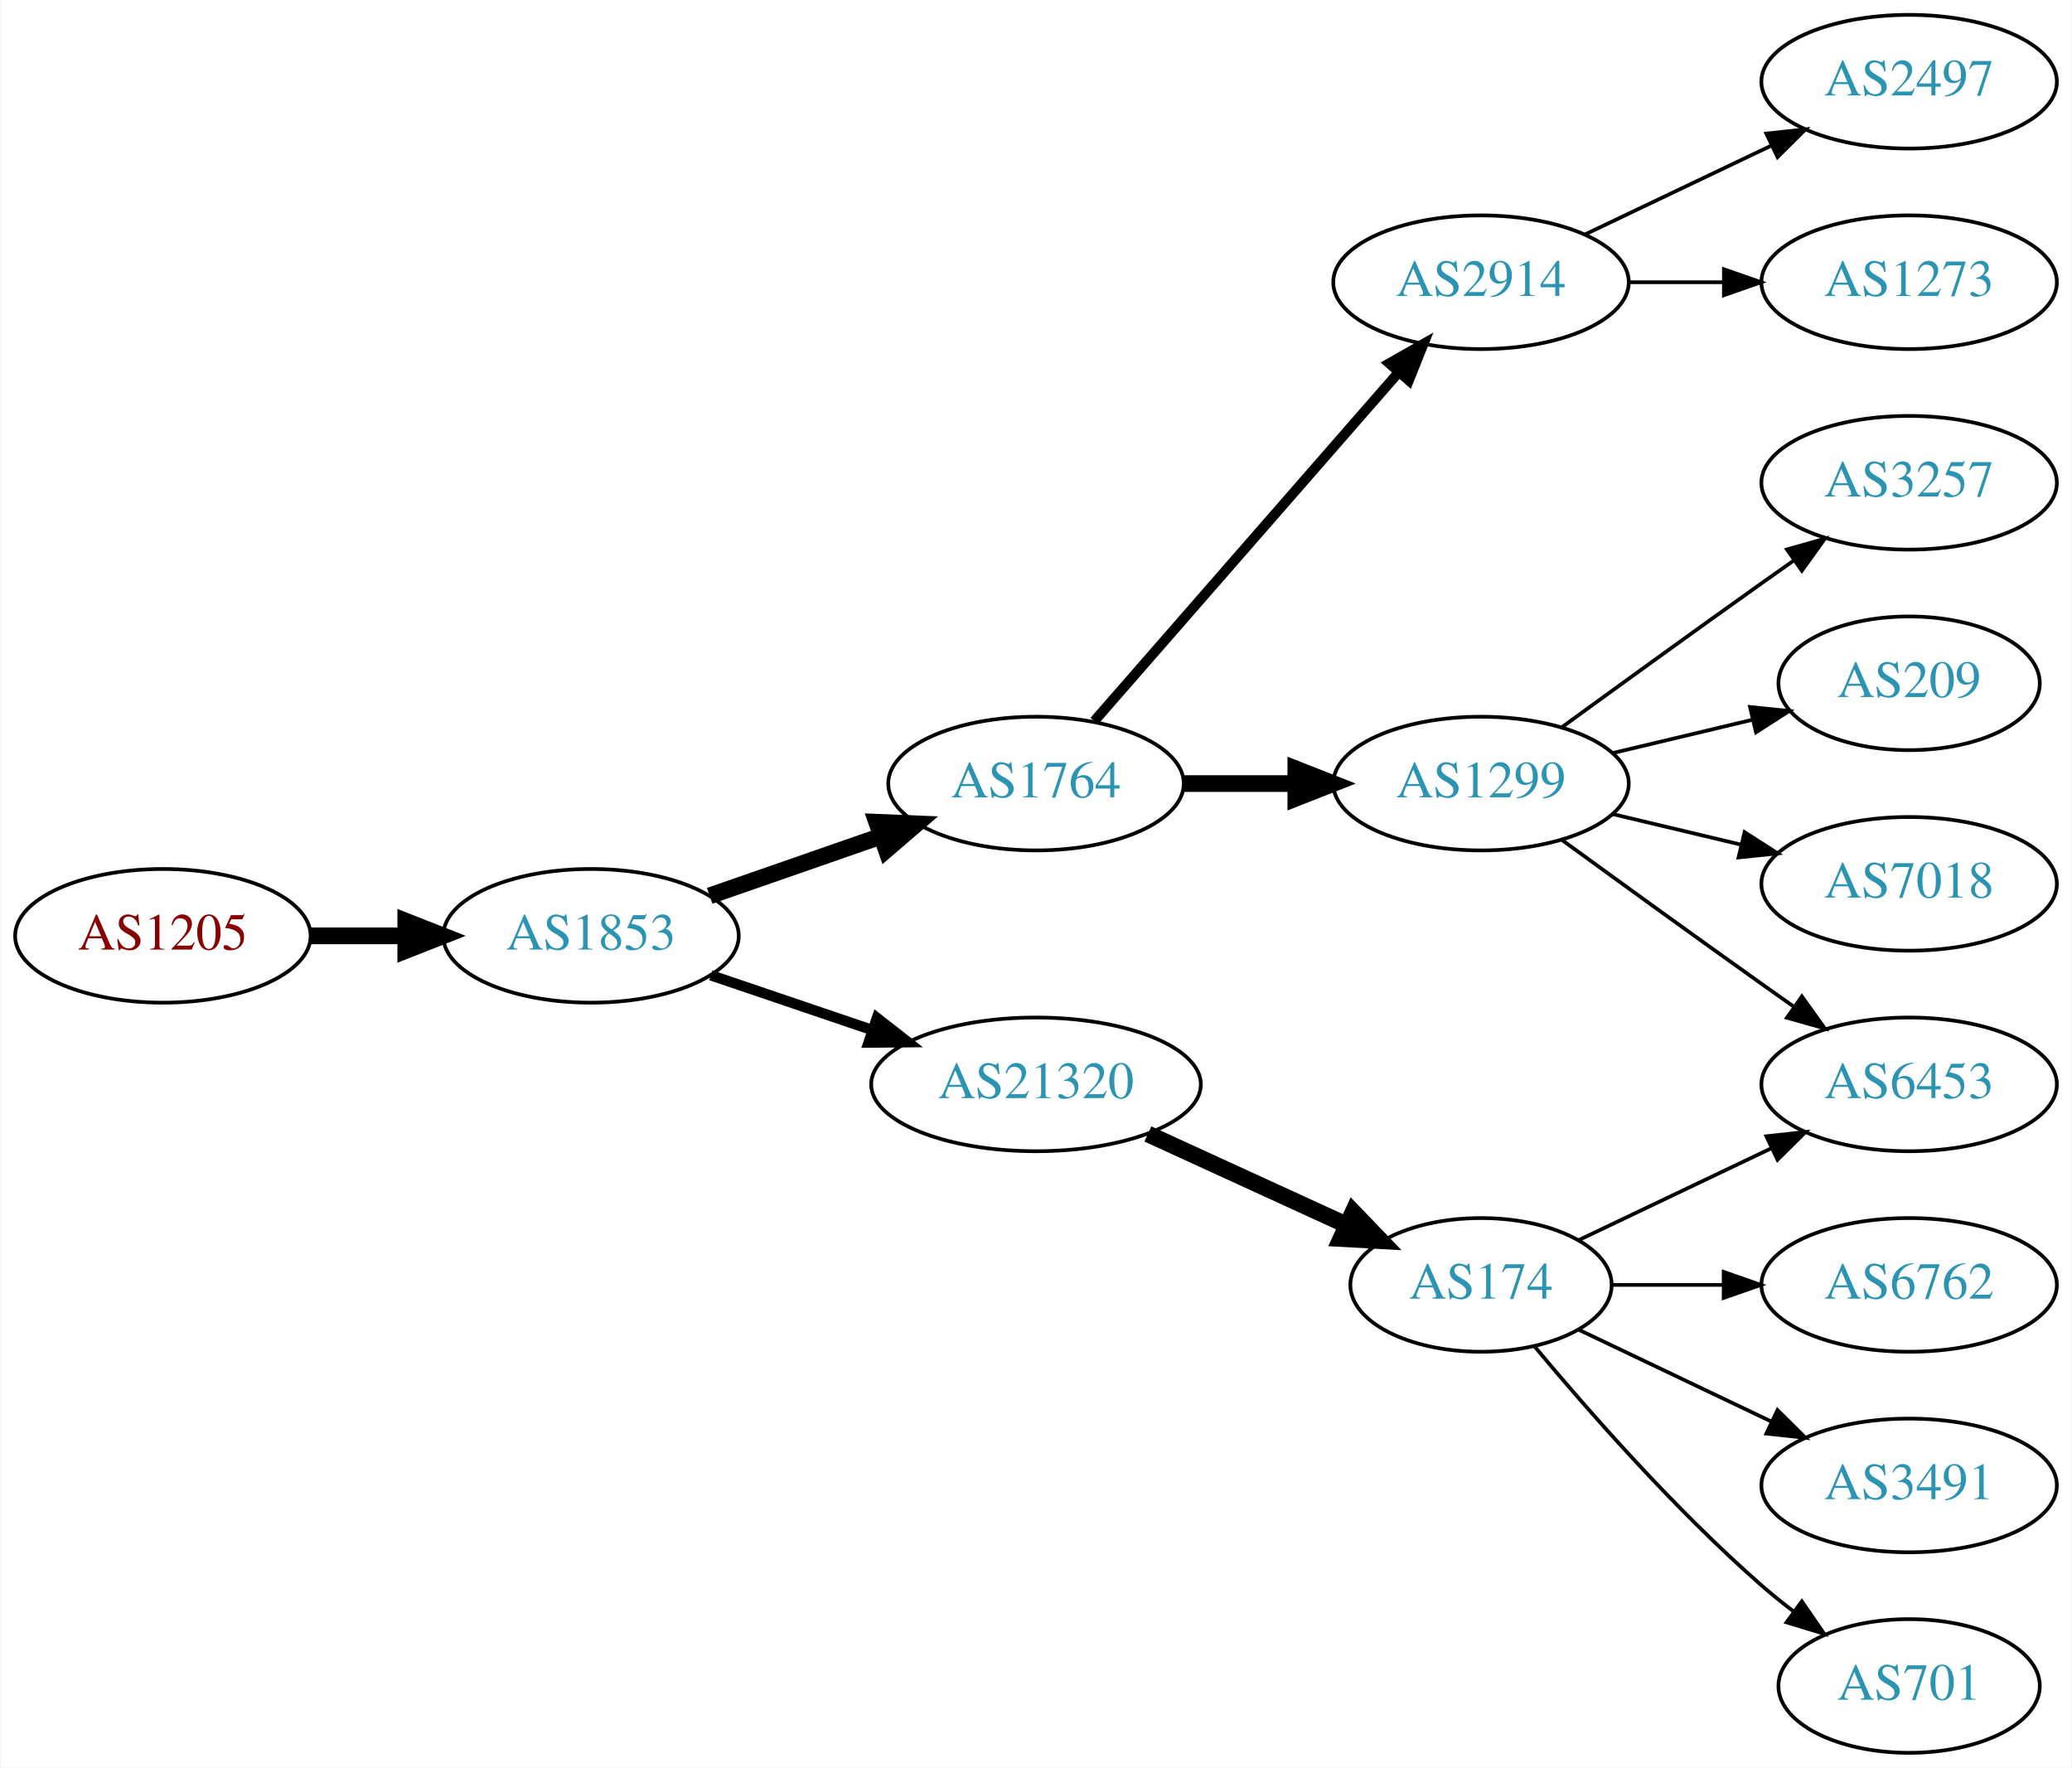
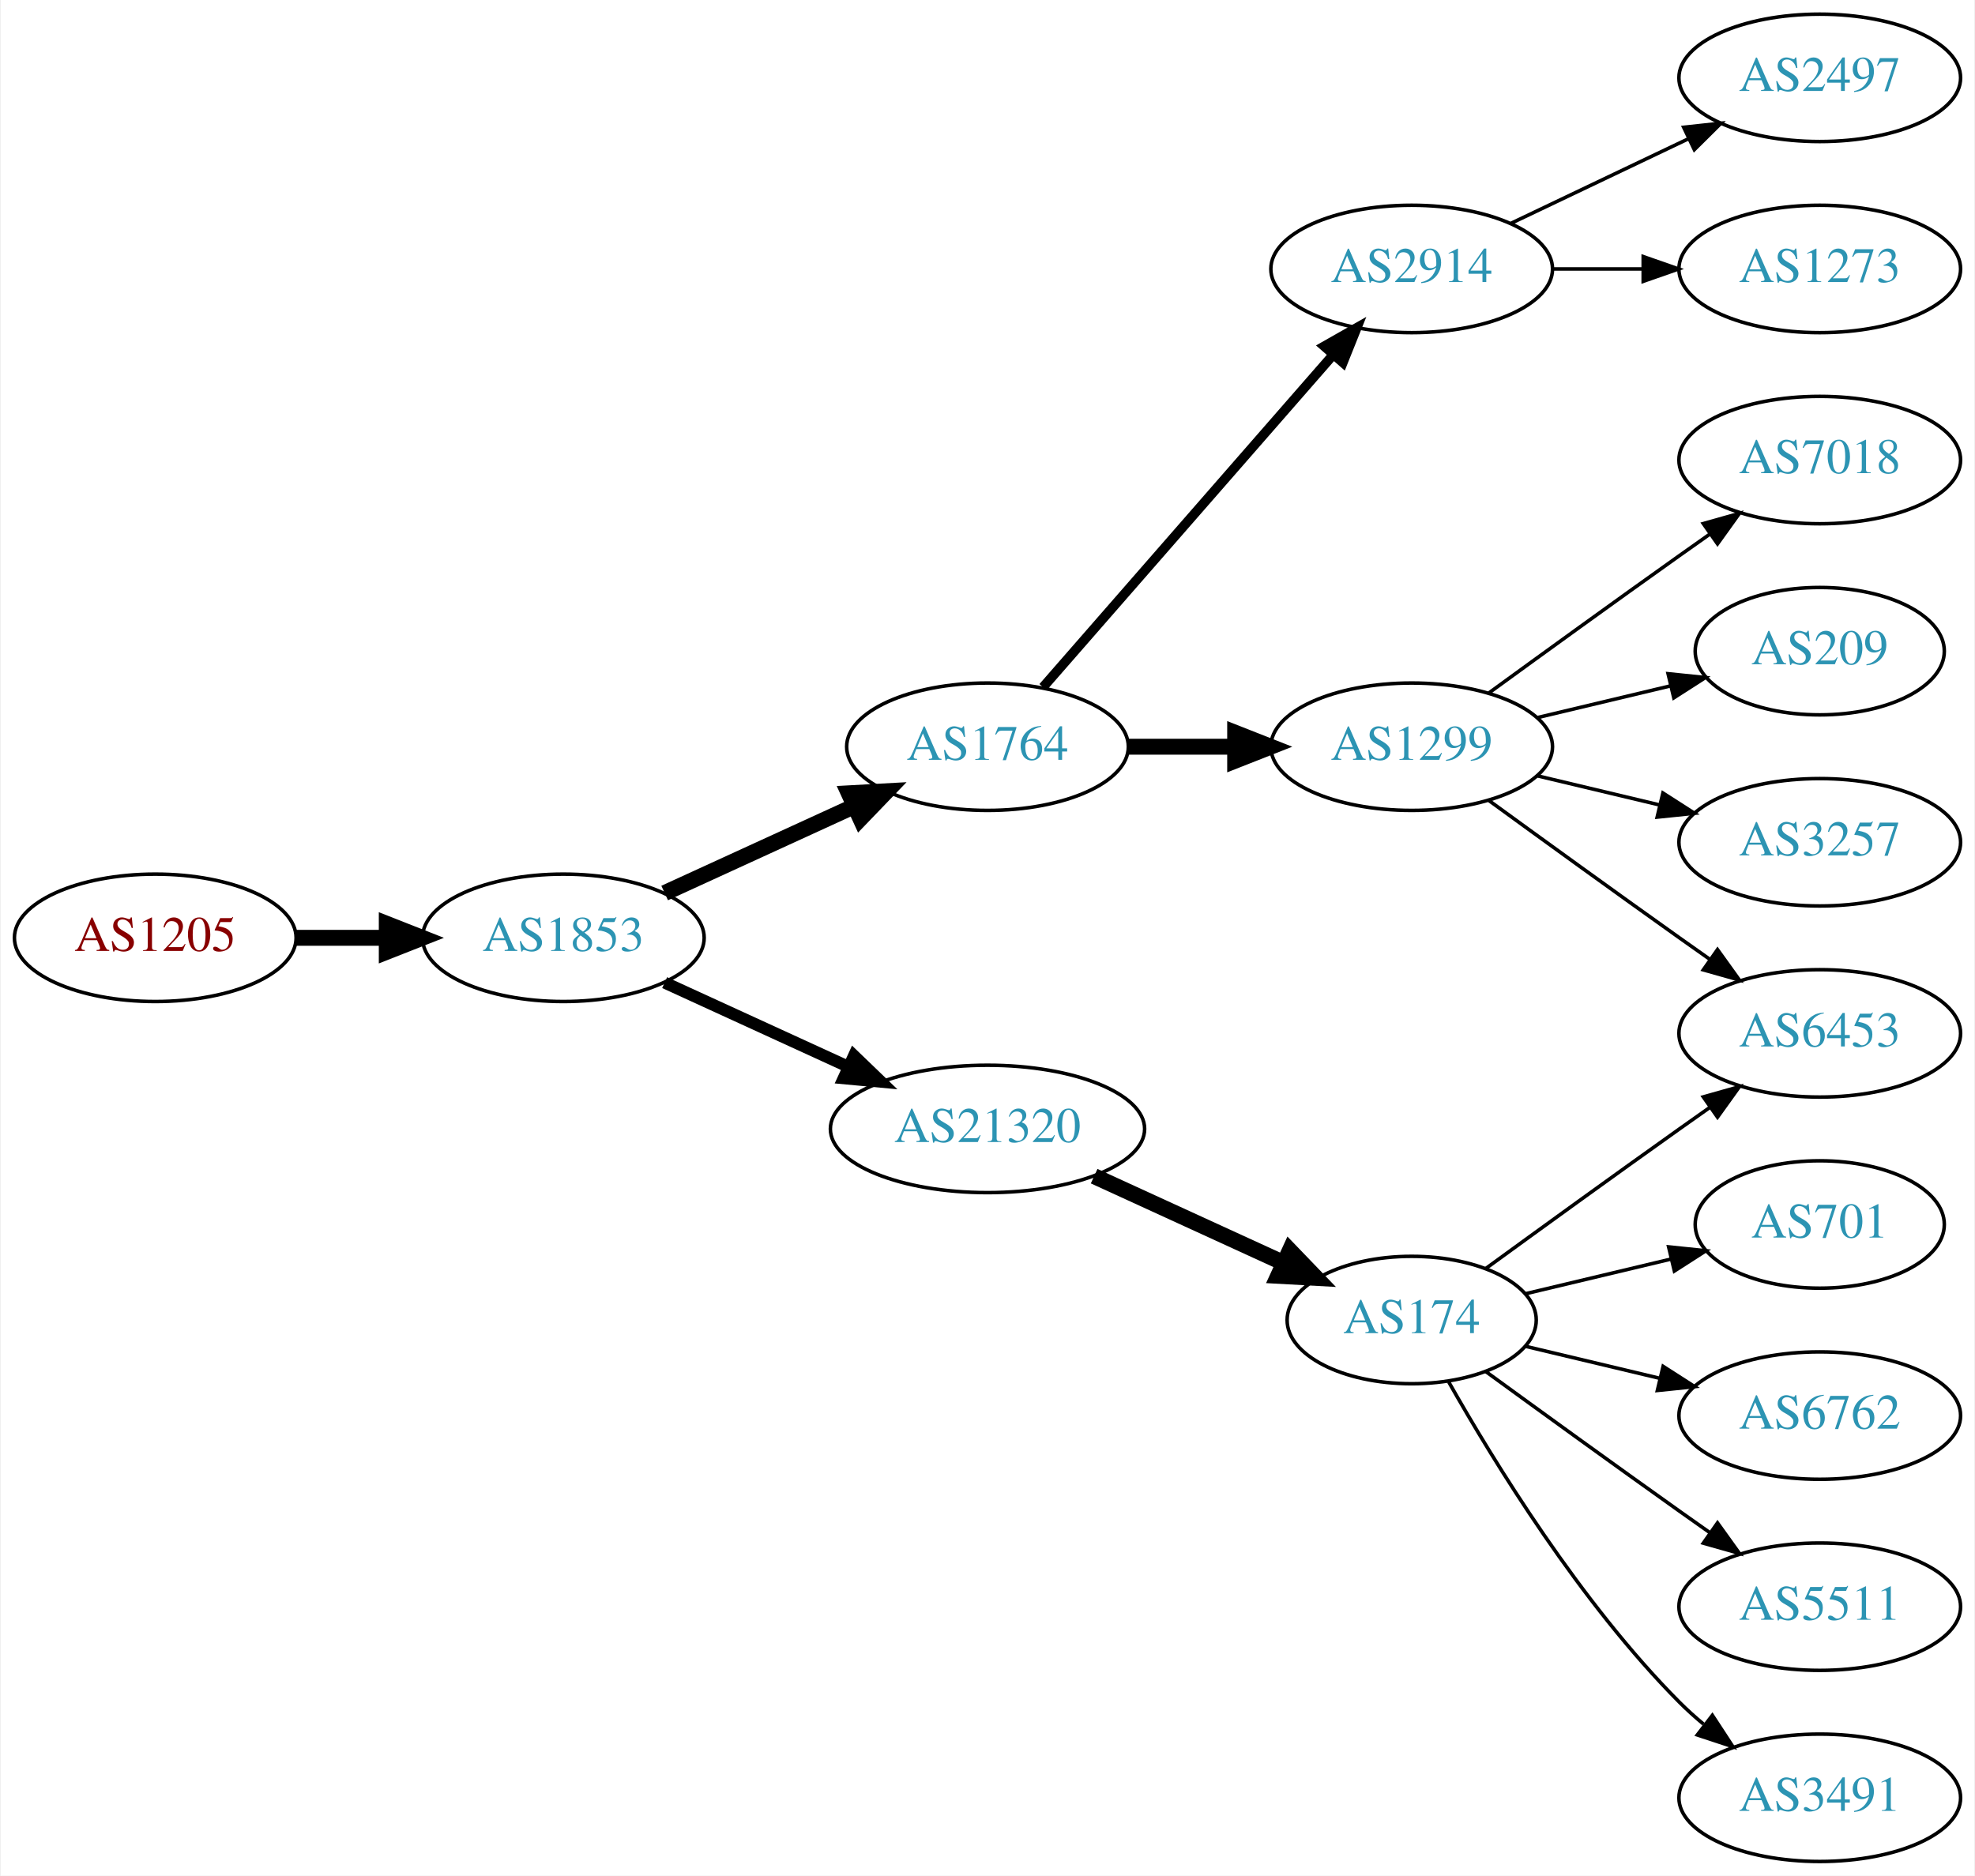
- <svg xmlns="http://www.w3.org/2000/svg" xmlns:xlink="http://www.w3.org/1999/xlink" width="558pt" height="476pt" viewBox="0.00 0.00 557.56 476.00">
-   <g id="graph0" class="graph" transform="scale(1 1) rotate(0) translate(4 472)">
-     <polygon fill="white" stroke="none" points="-4,4 -4,-472 553.564,-472 553.564,4 -4,4" />
+ <svg xmlns="http://www.w3.org/2000/svg" xmlns:xlink="http://www.w3.org/1999/xlink" width="558pt" height="530pt" viewBox="0.00 0.00 557.56 530.00">
+   <g id="graph0" class="graph" transform="scale(1 1) rotate(0) translate(4 526)">
+     <polygon fill="white" stroke="none" points="-4,4 -4,-526 553.564,-526 553.564,4 -4,4" />
    <g id="node1" class="node">
      <g id="a_node1">
        <a xlink:href="/asn/1205" xlink:title="AS1205 ~ University Linz [AT]">
-           <ellipse fill="#ffffff" stroke="black" cx="39.647" cy="-220" rx="39.794" ry="18" />
-           <text text-anchor="middle" x="39.647" y="-216.3" font-family="Times,serif" font-size="14.00" fill="#880000">AS1205</text>
+           <ellipse fill="#ffffff" stroke="black" cx="39.647" cy="-261" rx="39.794" ry="18" />
+           <text text-anchor="middle" x="39.647" y="-257.3" font-family="Times,serif" font-size="14.00" fill="#880000">AS1205</text>
        </a>
      </g>
    </g>
    <g id="node2" class="node">
      <g id="a_node2">
        <a xlink:href="/asn/1853" xlink:title="AS1853 ~ ACOnet Backbone [AT]">
-           <ellipse fill="#ffffff" stroke="black" cx="154.939" cy="-220" rx="39.794" ry="18" />
-           <text text-anchor="middle" x="154.939" y="-216.3" font-family="Times,serif" font-size="14.00" fill="#2c94b3">AS1853</text>
+           <ellipse fill="#ffffff" stroke="black" cx="154.939" cy="-261" rx="39.794" ry="18" />
+           <text text-anchor="middle" x="154.939" y="-257.3" font-family="Times,serif" font-size="14.00" fill="#2c94b3">AS1853</text>
        </a>
      </g>
    </g>
    <g id="edge1" class="edge">
-       <path fill="none" stroke="black" stroke-width="4.5" d="M79.319,-220C87.522,-220 96.286,-220 104.818,-220" />
-       <polygon fill="black" stroke="black" stroke-width="4.5" points="105.057,-223.938 115.057,-220 105.057,-216.063 105.057,-223.938" />
+       <path fill="none" stroke="black" stroke-width="4.5" d="M79.319,-261C87.522,-261 96.286,-261 104.818,-261" />
+       <polygon fill="black" stroke="black" stroke-width="4.5" points="105.057,-264.938 115.057,-261 105.057,-257.063 105.057,-264.938" />
    </g>
    <g id="node3" class="node">
      <g id="a_node3">
        <a xlink:href="/asn/1764" xlink:title="AS1764 ~ NEXTLAYER-AS [AT]">
-           <ellipse fill="#ffffff" stroke="black" cx="274.782" cy="-261" rx="39.794" ry="18" />
-           <text text-anchor="middle" x="274.782" y="-257.3" font-family="Times,serif" font-size="14.00" fill="#2c94b3">AS1764</text>
+           <ellipse fill="#ffffff" stroke="black" cx="274.782" cy="-315" rx="39.794" ry="18" />
+           <text text-anchor="middle" x="274.782" y="-311.3" font-family="Times,serif" font-size="14.00" fill="#2c94b3">AS1764</text>
        </a>
      </g>
    </g>
    <g id="edge2" class="edge">
-       <path fill="none" stroke="black" stroke-width="4.5" d="M186.901,-230.772C200.998,-235.677 217.874,-241.548 232.988,-246.807" />
-       <polygon fill="black" stroke="black" stroke-width="4.5" points="231.879,-250.59 242.618,-250.157 234.467,-243.152 231.879,-250.59" />
+       <path fill="none" stroke="black" stroke-width="4.5" d="M183.568,-273.661C199.525,-280.973 219.796,-290.261 237.079,-298.181" />
+       <polygon fill="black" stroke="black" stroke-width="4.5" points="235.595,-301.832 246.326,-302.419 238.876,-294.673 235.595,-301.832" />
    </g>
    <g id="node4" class="node">
      <g id="a_node4">
        <a xlink:href="/asn/21320" xlink:title="AS21320 ~ GEANT Vereniging [EU]">
-           <ellipse fill="#ffffff" stroke="black" cx="274.782" cy="-180" rx="44.393" ry="18" />
-           <text text-anchor="middle" x="274.782" y="-176.3" font-family="Times,serif" font-size="14.00" fill="#2c94b3">AS21320</text>
+           <ellipse fill="#ffffff" stroke="black" cx="274.782" cy="-207" rx="44.393" ry="18" />
+           <text text-anchor="middle" x="274.782" y="-203.3" font-family="Times,serif" font-size="14.00" fill="#2c94b3">AS21320</text>
        </a>
      </g>
    </g>
    <g id="edge3" class="edge">
-       <path fill="none" stroke="black" stroke-width="2.812" d="M187.21,-209.386C200.506,-204.872 216.232,-199.535 230.608,-194.655" />
-       <polygon fill="black" stroke="black" stroke-width="2.812" points="231.954,-197.894 240.299,-191.365 229.704,-191.265 231.954,-197.894" />
+       <path fill="none" stroke="black" stroke-width="3.375" d="M183.568,-248.339C199.066,-241.238 218.633,-232.272 235.579,-224.506" />
+       <polygon fill="black" stroke="black" stroke-width="3.375" points="237.049,-227.683 244.682,-220.335 234.133,-221.319 237.049,-227.683" />
    </g>
    <g id="node5" class="node">
      <g id="a_node5">
        <a xlink:href="/asn/2914" xlink:title="AS2914 ~ NTT America, Inc. [US]">
-           <ellipse fill="#ffffff" stroke="black" cx="394.625" cy="-396" rx="39.794" ry="18" />
-           <text text-anchor="middle" x="394.625" y="-392.3" font-family="Times,serif" font-size="14.00" fill="#2c94b3">AS2914</text>
+           <ellipse fill="#ffffff" stroke="black" cx="394.625" cy="-450" rx="39.794" ry="18" />
+           <text text-anchor="middle" x="394.625" y="-446.3" font-family="Times,serif" font-size="14.00" fill="#2c94b3">AS2914</text>
        </a>
      </g>
    </g>
    <g id="edge4" class="edge">
-       <path fill="none" stroke="black" stroke-width="2.7" d="M290.469,-277.825C311.045,-301.397 348.583,-344.4 372.256,-371.52" />
-       <polygon fill="black" stroke="black" stroke-width="2.7" points="369.91,-374.155 379.123,-379.387 375.184,-369.552 369.91,-374.155" />
+       <path fill="none" stroke="black" stroke-width="2.7" d="M290.469,-331.825C311.045,-355.397 348.583,-398.4 372.256,-425.52" />
+       <polygon fill="black" stroke="black" stroke-width="2.7" points="369.91,-428.155 379.123,-433.387 375.184,-423.552 369.91,-428.155" />
    </g>
    <g id="node6" class="node">
      <g id="a_node6">
        <a xlink:href="/asn/1299" xlink:title="AS1299 ~ Telia Carrier [EU]">
-           <ellipse fill="#ffffff" stroke="black" cx="394.625" cy="-261" rx="39.794" ry="18" />
-           <text text-anchor="middle" x="394.625" y="-257.3" font-family="Times,serif" font-size="14.00" fill="#2c94b3">AS1299</text>
+           <ellipse fill="#ffffff" stroke="black" cx="394.625" cy="-315" rx="39.794" ry="18" />
+           <text text-anchor="middle" x="394.625" y="-311.3" font-family="Times,serif" font-size="14.00" fill="#2c94b3">AS1299</text>
        </a>
      </g>
    </g>
    <g id="edge5" class="edge">
-       <path fill="none" stroke="black" stroke-width="4.5" d="M314.695,-261C324.248,-261 334.598,-261 344.56,-261" />
-       <polygon fill="black" stroke="black" stroke-width="4.5" points="344.753,-264.938 354.753,-261 344.753,-257.063 344.753,-264.938" />
+       <path fill="none" stroke="black" stroke-width="4.5" d="M314.695,-315C324.248,-315 334.598,-315 344.56,-315" />
+       <polygon fill="black" stroke="black" stroke-width="4.5" points="344.753,-318.938 354.753,-315 344.753,-311.063 344.753,-318.938" />
+     </g>
+     <g id="node13" class="node">
+       <g id="a_node13">
+         <a xlink:href="/asn/174" xlink:title="AS174 ~ Cogent Communications [US]">
+           <ellipse fill="#ffffff" stroke="black" cx="394.625" cy="-153" rx="35.194" ry="18" />
+           <text text-anchor="middle" x="394.625" y="-149.3" font-family="Times,serif" font-size="14.00" fill="#2c94b3">AS174</text>
+         </a>
+       </g>
+     </g>
+     <g id="edge12" class="edge">
+       <path fill="none" stroke="black" stroke-width="4.5" d="M304.912,-193.652C321.129,-186.22 341.432,-176.917 358.521,-169.086" />
+       <polygon fill="black" stroke="black" stroke-width="4.5" points="360.188,-172.653 367.638,-164.908 356.907,-165.494 360.188,-172.653" />
    </g>
    <g id="node7" class="node">
      <g id="a_node7">
-         <a xlink:href="/asn/174" xlink:title="AS174 ~ Cogent Communications [US]">
-           <ellipse fill="#ffffff" stroke="black" cx="394.625" cy="-126" rx="35.194" ry="18" />
-           <text text-anchor="middle" x="394.625" y="-122.3" font-family="Times,serif" font-size="14.00" fill="#2c94b3">AS174</text>
+         <a xlink:href="/asn/2497" xlink:title="AS2497 ~ Internet Initiative Japan Inc. [JP]">
+           <ellipse fill="#ffffff" stroke="black" cx="509.918" cy="-504" rx="39.794" ry="18" />
+           <text text-anchor="middle" x="509.918" y="-500.3" font-family="Times,serif" font-size="14.00" fill="#2c94b3">AS2497</text>
        </a>
      </g>
    </g>
    <g id="edge6" class="edge">
-       <path fill="none" stroke="black" stroke-width="4.5" d="M304.912,-166.652C321.129,-159.22 341.432,-149.917 358.521,-142.086" />
-       <polygon fill="black" stroke="black" stroke-width="4.5" points="360.188,-145.653 367.638,-137.908 356.907,-138.494 360.188,-145.653" />
-     </g>
-     <g id="node15" class="node">
-       <g id="a_node15">
-         <a xlink:href="/asn/2497" xlink:title="AS2497 ~ Internet Initiative Japan Inc. [JP]">
-           <ellipse fill="#ffffff" stroke="black" cx="509.918" cy="-450" rx="39.794" ry="18" />
-           <text text-anchor="middle" x="509.918" y="-446.3" font-family="Times,serif" font-size="14.00" fill="#2c94b3">AS2497</text>
-         </a>
-       </g>
-     </g>
-     <g id="edge15" class="edge">
-       <path fill="none" stroke="black" d="M422.761,-408.934C437.755,-416.081 456.576,-425.052 472.799,-432.785" />
-       <polygon fill="black" stroke="black" points="471.469,-436.028 482.002,-437.171 474.481,-429.709 471.469,-436.028" />
-     </g>
-     <g id="node16" class="node">
-       <g id="a_node16">
-         <a xlink:href="/asn/1273" xlink:title="AS1273 ~ Vodafone Group PLC [EU]">
-           <ellipse fill="#ffffff" stroke="black" cx="509.918" cy="-396" rx="39.794" ry="18" />
-           <text text-anchor="middle" x="509.918" y="-392.3" font-family="Times,serif" font-size="14.00" fill="#2c94b3">AS1273</text>
-         </a>
-       </g>
-     </g>
-     <g id="edge16" class="edge">
-       <path fill="none" stroke="black" d="M434.297,-396C442.5,-396 451.264,-396 459.796,-396" />
-       <polygon fill="black" stroke="black" points="460.035,-399.5 470.035,-396 460.035,-392.5 460.035,-399.5" />
+       <path fill="none" stroke="black" d="M422.761,-462.934C437.755,-470.081 456.576,-479.052 472.799,-486.785" />
+       <polygon fill="black" stroke="black" points="471.469,-490.028 482.002,-491.171 474.481,-483.709 471.469,-490.028" />
    </g>
    <g id="node8" class="node">
      <g id="a_node8">
-         <a xlink:href="/asn/6453" xlink:title="AS6453 ~ TATA COMMUNICATIONS (AMERICA) INC [US]">
-           <ellipse fill="#ffffff" stroke="black" cx="509.918" cy="-180" rx="39.794" ry="18" />
-           <text text-anchor="middle" x="509.918" y="-176.3" font-family="Times,serif" font-size="14.00" fill="#2c94b3">AS6453</text>
+         <a xlink:href="/asn/1273" xlink:title="AS1273 ~ Vodafone Group PLC [EU]">
+           <ellipse fill="#ffffff" stroke="black" cx="509.918" cy="-450" rx="39.794" ry="18" />
+           <text text-anchor="middle" x="509.918" y="-446.3" font-family="Times,serif" font-size="14.00" fill="#2c94b3">AS1273</text>
        </a>
      </g>
    </g>
    <g id="edge7" class="edge">
-       <path fill="none" stroke="black" d="M416.473,-245.778C431.407,-234.909 452.02,-219.975 470.271,-207 473.091,-204.995 476.034,-202.915 478.983,-200.841" />
-       <polygon fill="black" stroke="black" points="481.029,-203.681 487.207,-195.074 477.01,-197.95 481.029,-203.681" />
+       <path fill="none" stroke="black" d="M434.297,-450C442.5,-450 451.264,-450 459.796,-450" />
+       <polygon fill="black" stroke="black" points="460.035,-453.5 470.035,-450 460.035,-446.5 460.035,-453.5" />
    </g>
    <g id="node9" class="node">
      <g id="a_node9">
-         <a xlink:href="/asn/3257" xlink:title="AS3257 ~ GTT [DE]">
-           <ellipse fill="#ffffff" stroke="black" cx="509.918" cy="-342" rx="39.794" ry="18" />
-           <text text-anchor="middle" x="509.918" y="-338.3" font-family="Times,serif" font-size="14.00" fill="#2c94b3">AS3257</text>
+         <a xlink:href="/asn/7018" xlink:title="AS7018 ~ AT&amp;T Services, Inc. [US]">
+           <ellipse fill="#ffffff" stroke="black" cx="509.918" cy="-396" rx="39.794" ry="18" />
+           <text text-anchor="middle" x="509.918" y="-392.3" font-family="Times,serif" font-size="14.00" fill="#2c94b3">AS7018</text>
        </a>
      </g>
    </g>
    <g id="edge8" class="edge">
-       <path fill="none" stroke="black" d="M416.473,-276.222C431.407,-287.091 452.02,-302.025 470.271,-315 473.091,-317.005 476.034,-319.085 478.983,-321.159" />
-       <polygon fill="black" stroke="black" points="477.01,-324.05 487.207,-326.926 481.029,-318.319 477.01,-324.05" />
+       <path fill="none" stroke="black" d="M416.473,-330.222C431.407,-341.091 452.02,-356.025 470.271,-369 473.091,-371.005 476.034,-373.085 478.983,-375.159" />
+       <polygon fill="black" stroke="black" points="477.01,-378.05 487.207,-380.926 481.029,-372.319 477.01,-378.05" />
    </g>
    <g id="node10" class="node">
      <g id="a_node10">
        <a xlink:href="/asn/209" xlink:title="AS209 ~ CenturyLink Communications, LLC [US]">
-           <ellipse fill="#ffffff" stroke="black" cx="509.918" cy="-288" rx="35.194" ry="18" />
-           <text text-anchor="middle" x="509.918" y="-284.3" font-family="Times,serif" font-size="14.00" fill="#2c94b3">AS209</text>
+           <ellipse fill="#ffffff" stroke="black" cx="509.918" cy="-342" rx="35.194" ry="18" />
+           <text text-anchor="middle" x="509.918" y="-338.3" font-family="Times,serif" font-size="14.00" fill="#2c94b3">AS209</text>
        </a>
      </g>
    </g>
    <g id="edge9" class="edge">
-       <path fill="none" stroke="black" d="M430.232,-269.248C442.026,-272.058 455.331,-275.229 467.599,-278.153" />
-       <polygon fill="black" stroke="black" points="467.065,-281.624 477.604,-280.537 468.687,-274.814 467.065,-281.624" />
+       <path fill="none" stroke="black" d="M430.232,-323.248C442.026,-326.058 455.331,-329.229 467.599,-332.153" />
+       <polygon fill="black" stroke="black" points="467.065,-335.624 477.604,-334.537 468.687,-328.814 467.065,-335.624" />
    </g>
    <g id="node11" class="node">
      <g id="a_node11">
-         <a xlink:href="/asn/7018" xlink:title="AS7018 ~ AT&amp;T Services, Inc. [US]">
-           <ellipse fill="#ffffff" stroke="black" cx="509.918" cy="-234" rx="39.794" ry="18" />
-           <text text-anchor="middle" x="509.918" y="-230.3" font-family="Times,serif" font-size="14.00" fill="#2c94b3">AS7018</text>
+         <a xlink:href="/asn/3257" xlink:title="AS3257 ~ GTT [DE]">
+           <ellipse fill="#ffffff" stroke="black" cx="509.918" cy="-288" rx="39.794" ry="18" />
+           <text text-anchor="middle" x="509.918" y="-284.3" font-family="Times,serif" font-size="14.00" fill="#2c94b3">AS3257</text>
        </a>
      </g>
    </g>
    <g id="edge10" class="edge">
-       <path fill="none" stroke="black" d="M430.232,-252.752C441.103,-250.162 453.257,-247.265 464.7,-244.538" />
-       <polygon fill="black" stroke="black" points="465.606,-247.92 474.522,-242.197 463.983,-241.111 465.606,-247.92" />
-     </g>
-     <g id="edge14" class="edge">
-       <path fill="none" stroke="black" d="M421.05,-138.119C436.352,-145.413 456.076,-154.814 472.958,-162.86" />
-       <polygon fill="black" stroke="black" points="471.465,-166.026 481.998,-167.169 474.477,-159.707 471.465,-166.026" />
+       <path fill="none" stroke="black" d="M430.232,-306.752C441.103,-304.162 453.257,-301.265 464.7,-298.538" />
+       <polygon fill="black" stroke="black" points="465.606,-301.92 474.522,-296.197 463.983,-295.111 465.606,-301.92" />
    </g>
    <g id="node12" class="node">
      <g id="a_node12">
+         <a xlink:href="/asn/6453" xlink:title="AS6453 ~ TATA COMMUNICATIONS (AMERICA) INC [US]">
+           <ellipse fill="#ffffff" stroke="black" cx="509.918" cy="-234" rx="39.794" ry="18" />
+           <text text-anchor="middle" x="509.918" y="-230.3" font-family="Times,serif" font-size="14.00" fill="#2c94b3">AS6453</text>
+         </a>
+       </g>
+     </g>
+     <g id="edge11" class="edge">
+       <path fill="none" stroke="black" d="M416.473,-299.778C431.407,-288.909 452.02,-273.975 470.271,-261 473.091,-258.995 476.034,-256.915 478.983,-254.841" />
+       <polygon fill="black" stroke="black" points="481.029,-257.681 487.207,-249.074 477.01,-251.95 481.029,-257.681" />
+     </g>
+     <g id="edge14" class="edge">
+       <path fill="none" stroke="black" d="M415.521,-167.529C430.522,-178.45 451.629,-193.747 470.271,-207 473.091,-209.005 476.034,-211.085 478.983,-213.159" />
+       <polygon fill="black" stroke="black" points="477.01,-216.05 487.207,-218.926 481.029,-210.319 477.01,-216.05" />
+     </g>
+     <g id="node14" class="node">
+       <g id="a_node14">
+         <a xlink:href="/asn/701" xlink:title="AS701 ~ UUNET [US]">
+           <ellipse fill="#ffffff" stroke="black" cx="509.918" cy="-180" rx="35.194" ry="18" />
+           <text text-anchor="middle" x="509.918" y="-176.3" font-family="Times,serif" font-size="14.00" fill="#2c94b3">AS701</text>
+         </a>
+       </g>
+     </g>
+     <g id="edge13" class="edge">
+       <path fill="none" stroke="black" d="M426.882,-160.449C439.513,-163.459 454.267,-166.976 467.752,-170.19" />
+       <polygon fill="black" stroke="black" points="467.223,-173.661 477.762,-172.575 468.846,-166.852 467.223,-173.661" />
+     </g>
+     <g id="node15" class="node">
+       <g id="a_node15">
        <a xlink:href="/asn/6762" xlink:title="AS6762 ~ TELECOM ITALIA SPARKLE S.p.A. [IT]">
          <ellipse fill="#ffffff" stroke="black" cx="509.918" cy="-126" rx="39.794" ry="18" />
          <text text-anchor="middle" x="509.918" y="-122.3" font-family="Times,serif" font-size="14.00" fill="#2c94b3">AS6762</text>
        </a>
      </g>
    </g>
-     <g id="edge11" class="edge">
-       <path fill="none" stroke="black" d="M429.924,-126C439.301,-126 449.651,-126 459.686,-126" />
-       <polygon fill="black" stroke="black" points="459.974,-129.5 469.974,-126 459.974,-122.5 459.974,-129.5" />
-     </g>
-     <g id="node13" class="node">
-       <g id="a_node13">
+     <g id="edge15" class="edge">
+       <path fill="none" stroke="black" d="M426.882,-145.551C438.562,-142.767 452.058,-139.551 464.687,-136.541" />
+       <polygon fill="black" stroke="black" points="465.663,-139.907 474.579,-134.184 464.04,-133.097 465.663,-139.907" />
+     </g>
+     <g id="node16" class="node">
+       <g id="a_node16">
+         <a xlink:href="/asn/5511" xlink:title="AS5511 ~ Orange S.A. [FR]">
+           <ellipse fill="#ffffff" stroke="black" cx="509.918" cy="-72" rx="39.794" ry="18" />
+           <text text-anchor="middle" x="509.918" y="-68.3" font-family="Times,serif" font-size="14.00" fill="#2c94b3">AS5511</text>
+         </a>
+       </g>
+     </g>
+     <g id="edge16" class="edge">
+       <path fill="none" stroke="black" d="M415.521,-138.471C430.522,-127.55 451.629,-112.253 470.271,-99 473.091,-96.995 476.034,-94.915 478.983,-92.841" />
+       <polygon fill="black" stroke="black" points="481.029,-95.681 487.207,-87.074 477.01,-89.95 481.029,-95.681" />
+     </g>
+     <g id="node17" class="node">
+       <g id="a_node17">
        <a xlink:href="/asn/3491" xlink:title="AS3491 ~ PCCW Global, Inc. [US]">
-           <ellipse fill="#ffffff" stroke="black" cx="509.918" cy="-72" rx="39.794" ry="18" />
-           <text text-anchor="middle" x="509.918" y="-68.3" font-family="Times,serif" font-size="14.00" fill="#2c94b3">AS3491</text>
-         </a>
-       </g>
-     </g>
-     <g id="edge12" class="edge">
-       <path fill="none" stroke="black" d="M421.05,-113.881C436.352,-106.587 456.076,-97.186 472.958,-89.14" />
-       <polygon fill="black" stroke="black" points="474.477,-92.293 481.998,-84.831 471.465,-85.974 474.477,-92.293" />
-     </g>
-     <g id="node14" class="node">
-       <g id="a_node14">
-         <a xlink:href="/asn/701" xlink:title="AS701 ~ UUNET [US]">
-           <ellipse fill="#ffffff" stroke="black" cx="509.918" cy="-18" rx="35.194" ry="18" />
-           <text text-anchor="middle" x="509.918" y="-14.3" font-family="Times,serif" font-size="14.00" fill="#2c94b3">AS701</text>
-         </a>
-       </g>
-     </g>
-     <g id="edge13" class="edge">
-       <path fill="none" stroke="black" d="M408.989,-109.501C423.245,-92.404 446.94,-65.381 470.271,-45 472.941,-42.668 475.814,-40.352 478.744,-38.114" />
-       <polygon fill="black" stroke="black" points="481.022,-40.784 487.035,-32.061 476.895,-35.13 481.022,-40.784" />
+           <ellipse fill="#ffffff" stroke="black" cx="509.918" cy="-18" rx="39.794" ry="18" />
+           <text text-anchor="middle" x="509.918" y="-14.3" font-family="Times,serif" font-size="14.00" fill="#2c94b3">AS3491</text>
+         </a>
+       </g>
+     </g>
+     <g id="edge17" class="edge">
+       <path fill="none" stroke="black" d="M405.084,-135.51C417.866,-112.904 442.298,-73.114 470.271,-45 472.382,-42.879 474.678,-40.812 477.063,-38.829" />
+       <polygon fill="black" stroke="black" points="479.579,-41.31 485.379,-32.444 475.316,-35.758 479.579,-41.31" />
    </g>
  </g>
</svg>
